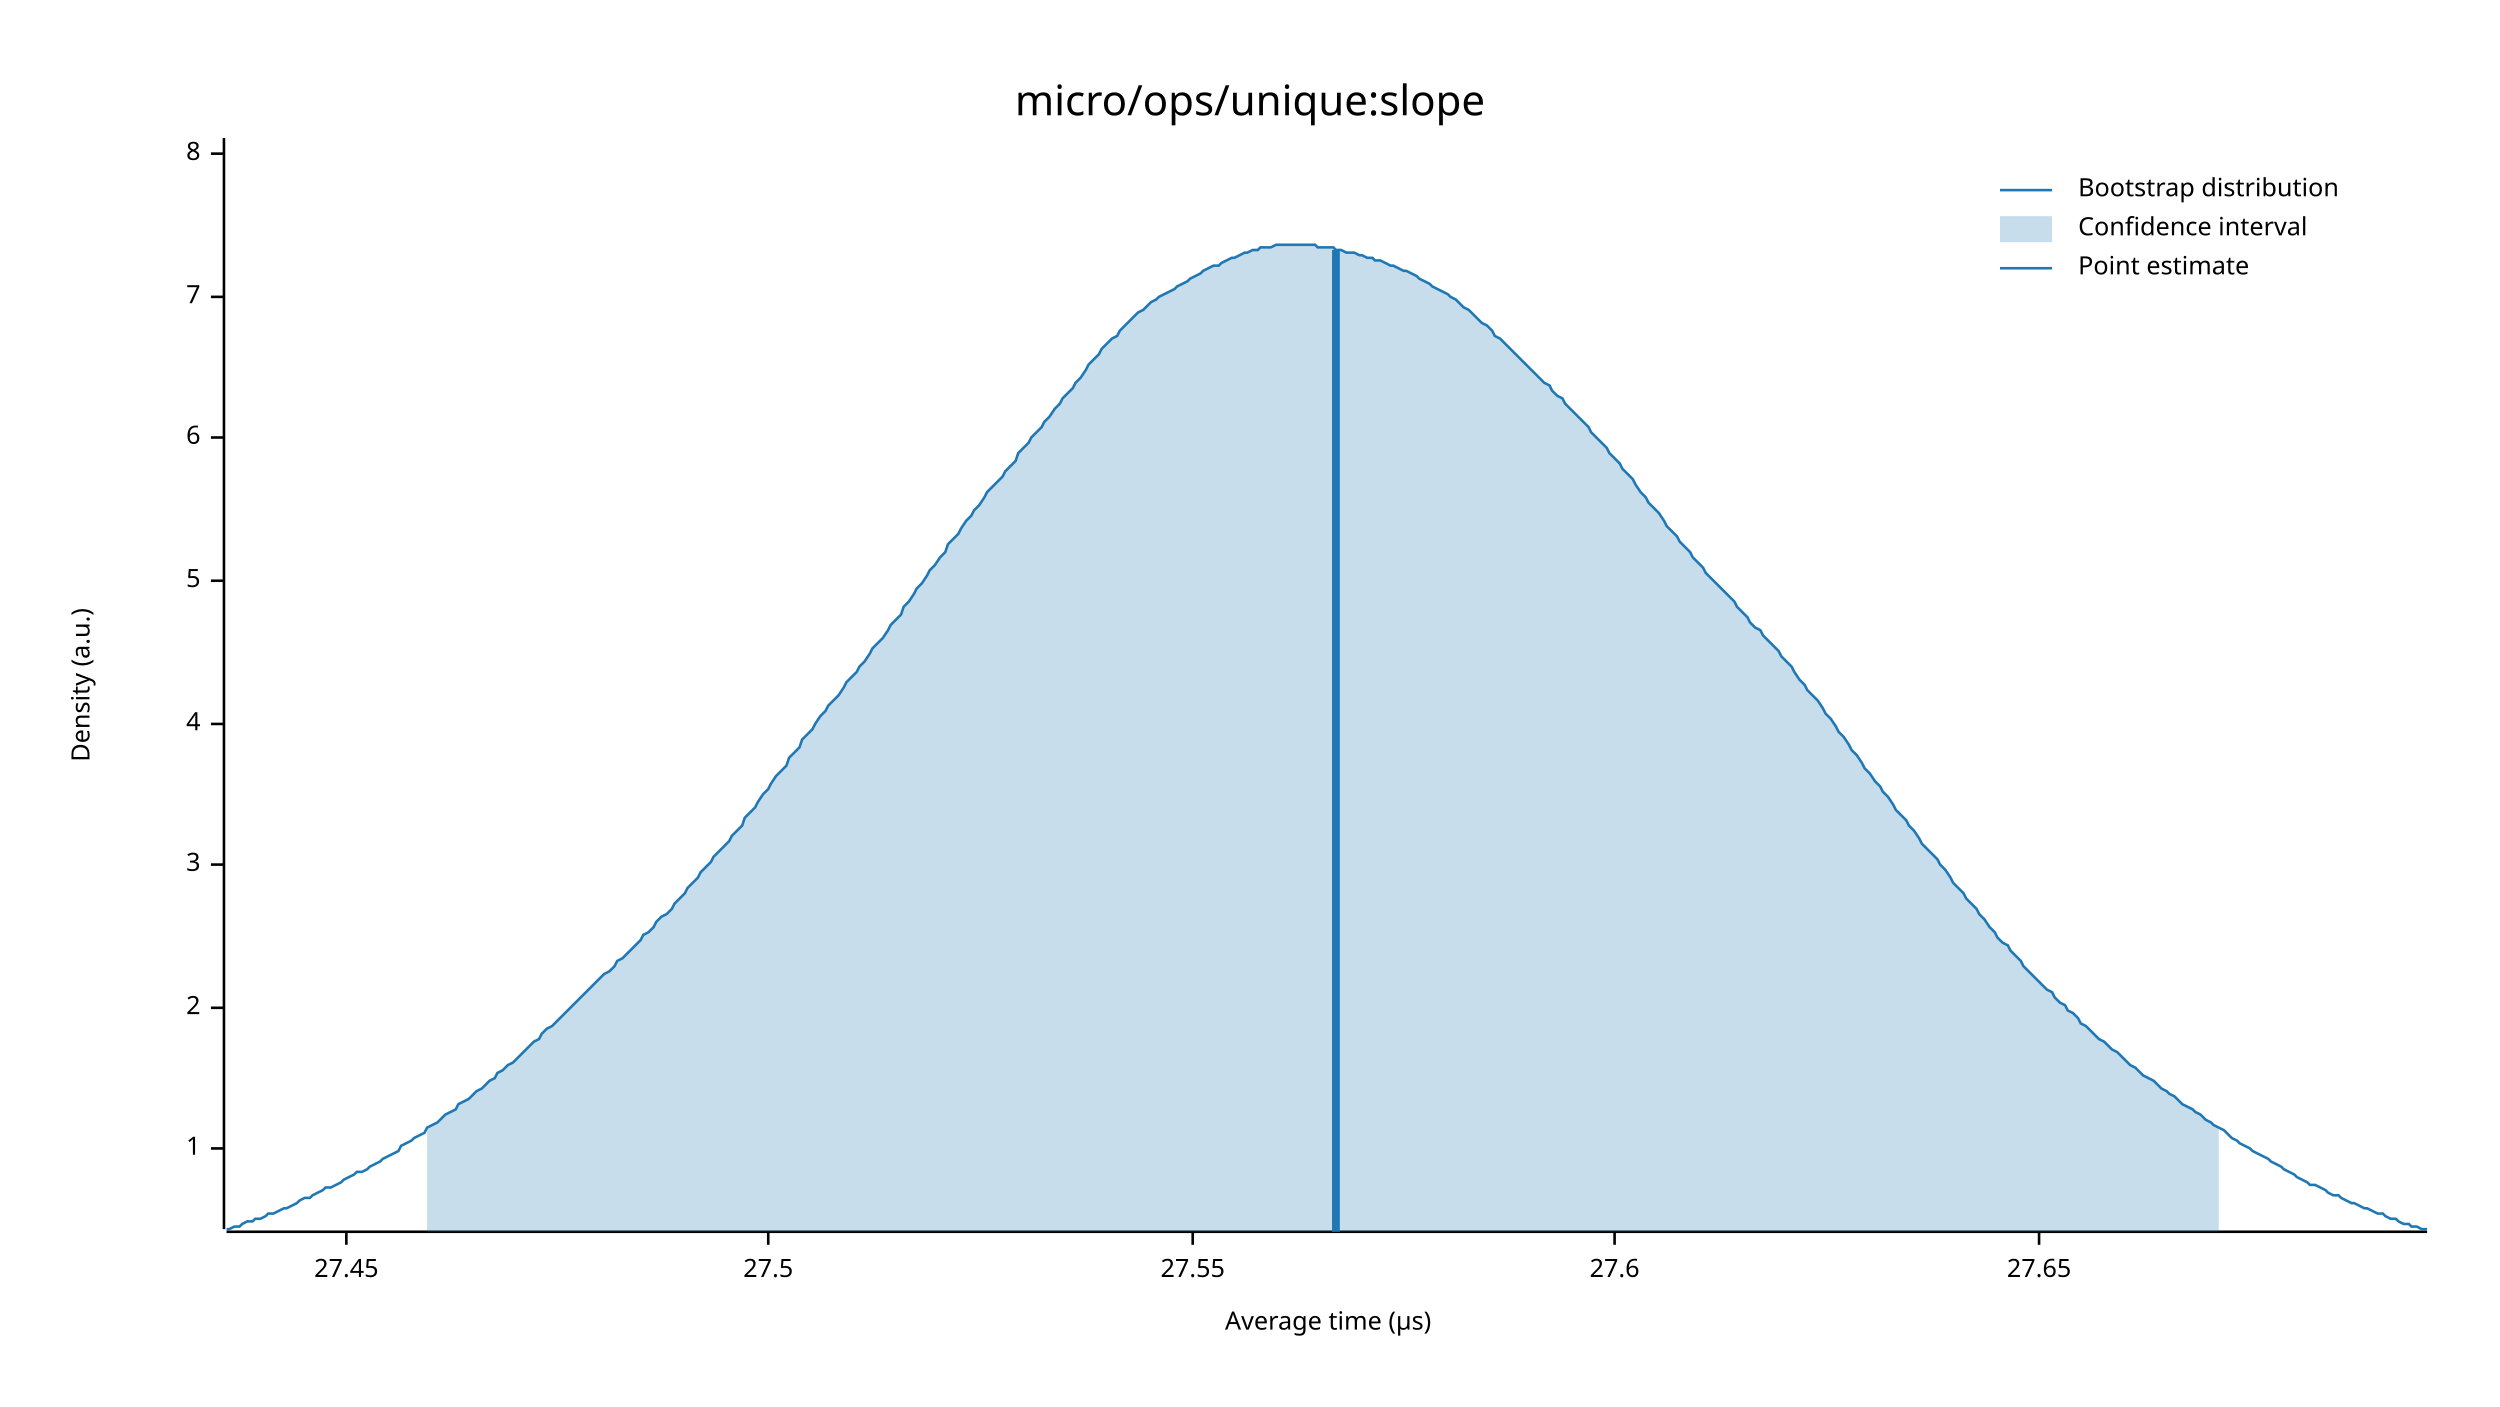
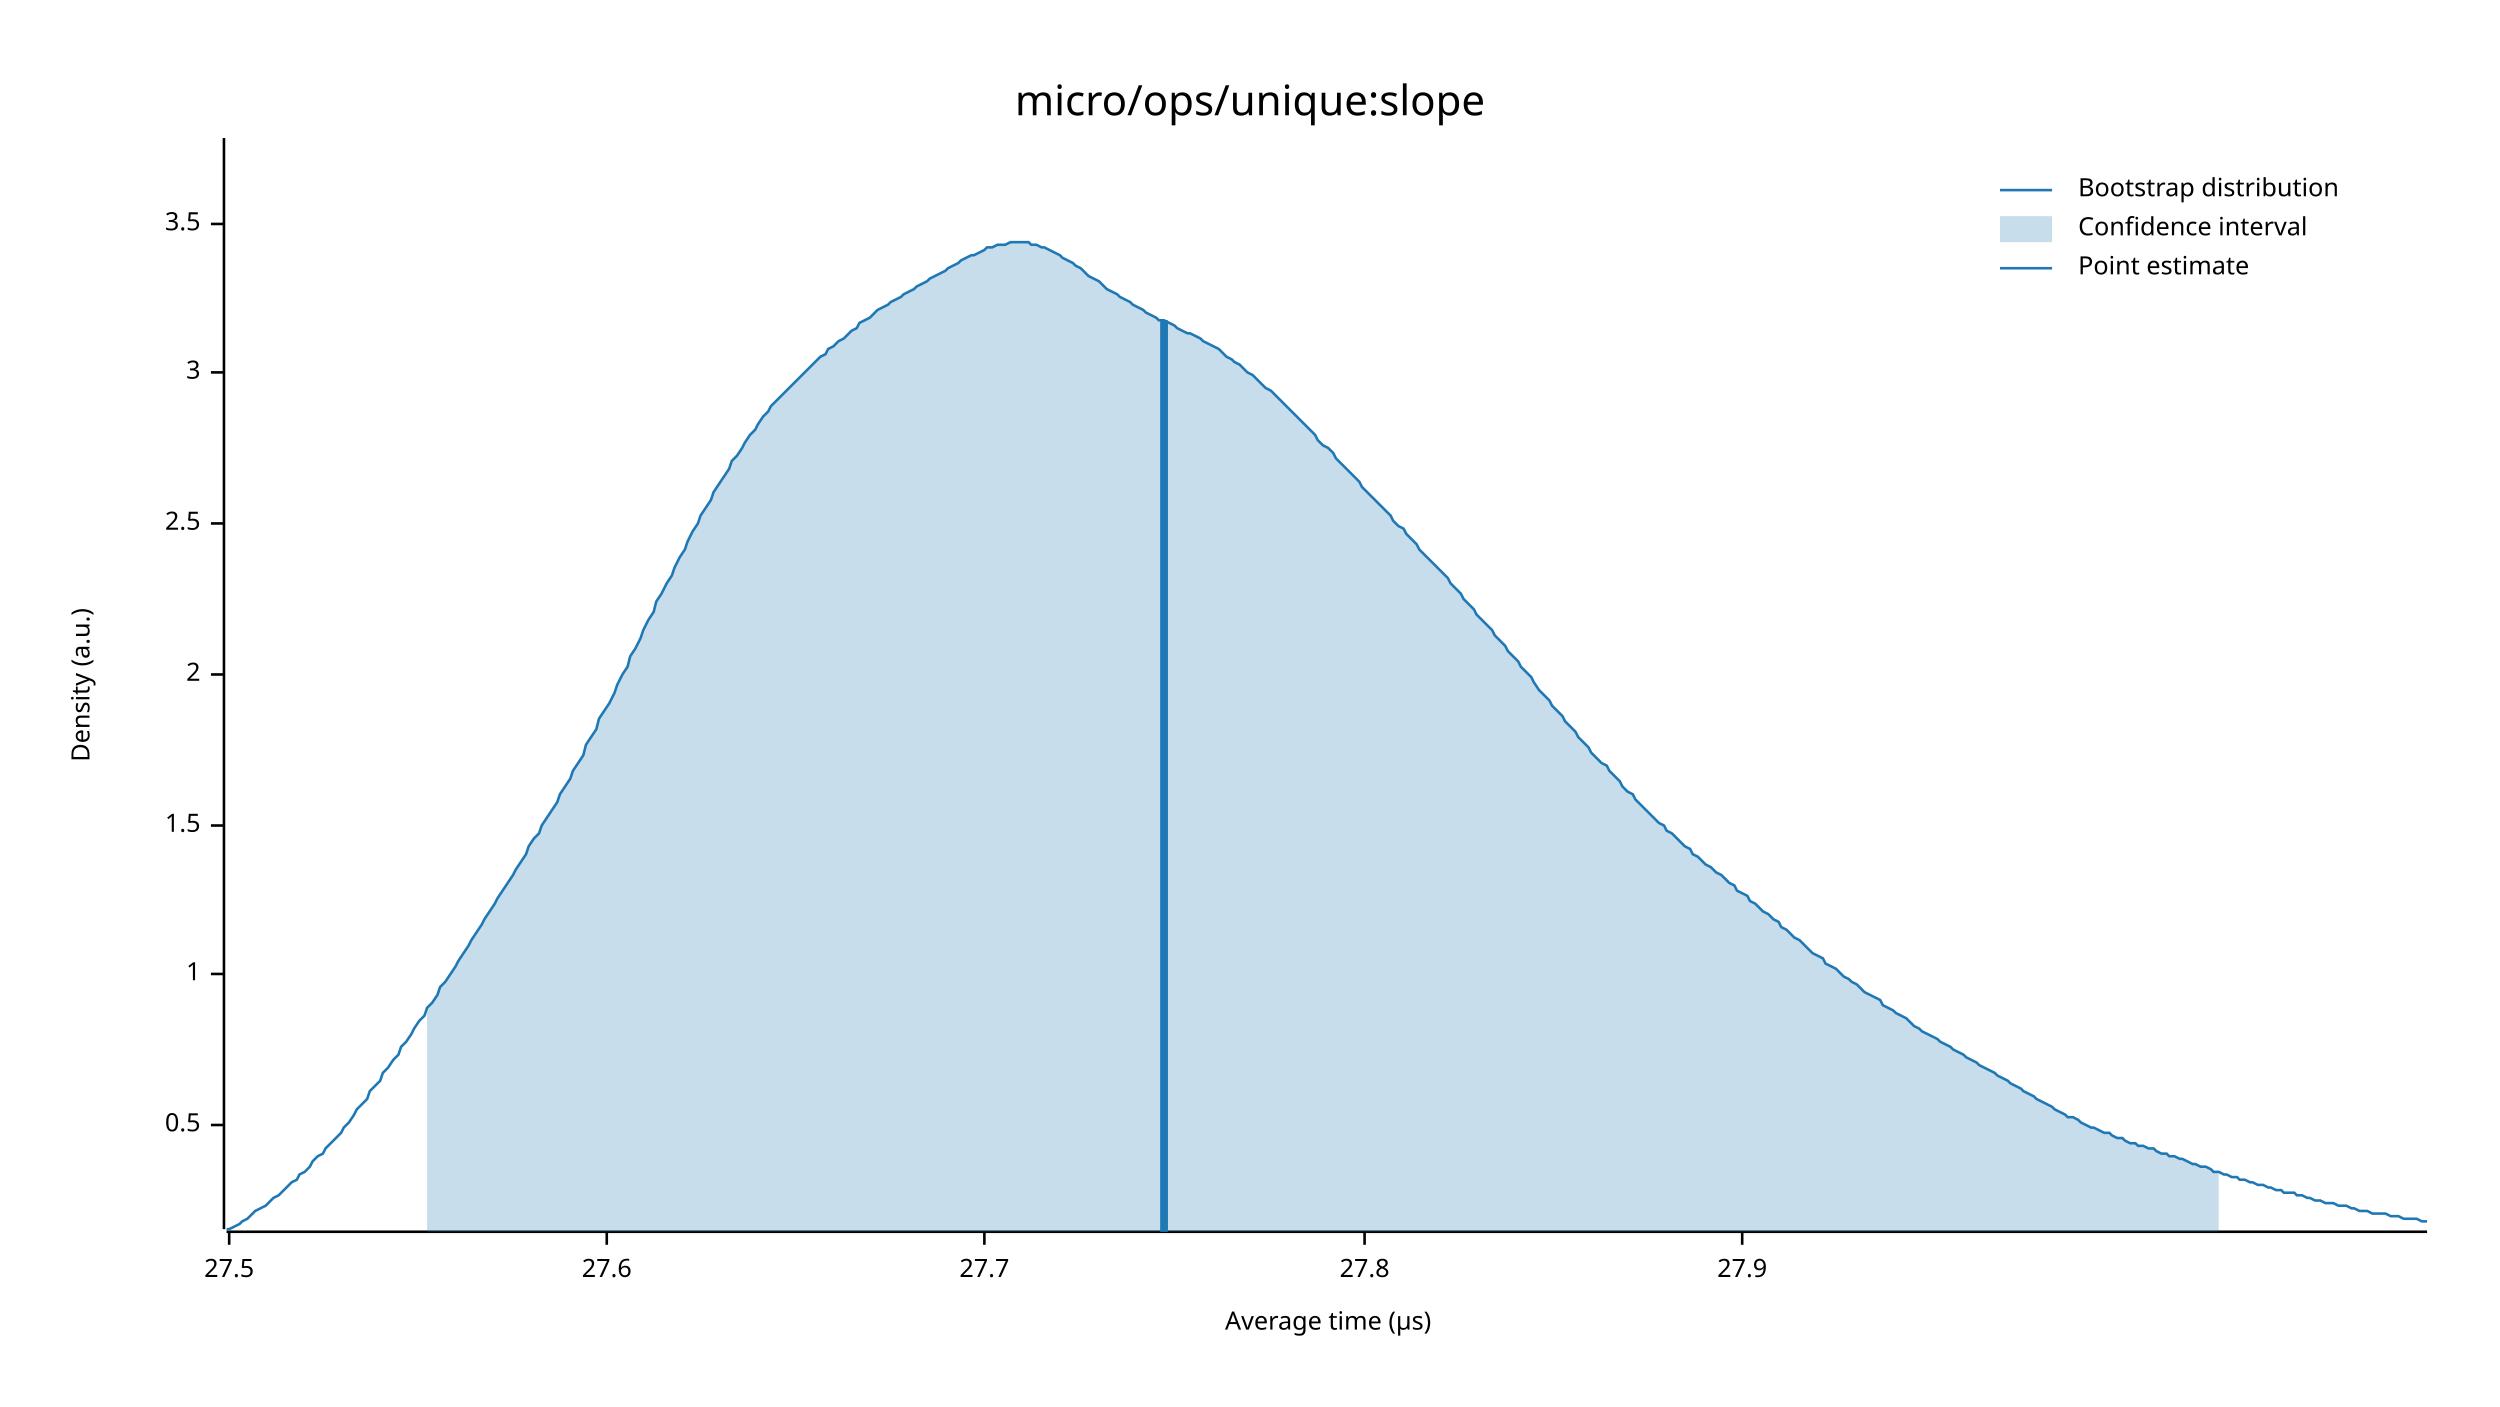
<svg xmlns="http://www.w3.org/2000/svg" width="960" height="540" viewBox="0 0 960 540">
  <text x="480" y="32" dy="0.76em" text-anchor="middle" font-family="sans-serif" font-size="16.129" opacity="1" fill="#000000">
micro/ops/unique:slope
</text>
  <text x="27" y="263" dy="0.76em" text-anchor="middle" font-family="sans-serif" font-size="9.677" opacity="1" fill="#000000" transform="rotate(270, 27, 263)">
Density (a.u.)
</text>
  <text x="510" y="513" dy="-0.5ex" text-anchor="middle" font-family="sans-serif" font-size="9.677" opacity="1" fill="#000000">
Average time (µs)
</text>
  <polyline fill="none" opacity="1" stroke="#000000" stroke-width="1" points="86,53 86,472 " />
-   <text x="77" y="441" dy="0.5ex" text-anchor="end" font-family="sans-serif" font-size="9.677" opacity="1" fill="#000000">
+   <text x="77" y="432" dy="0.5ex" text-anchor="end" font-family="sans-serif" font-size="9.677" opacity="1" fill="#000000">
+ 0.5
+ </text>
+   <polyline fill="none" opacity="1" stroke="#000000" stroke-width="1" points="81,432 86,432 " />
+   <text x="77" y="374" dy="0.5ex" text-anchor="end" font-family="sans-serif" font-size="9.677" opacity="1" fill="#000000">
1
</text>
-   <polyline fill="none" opacity="1" stroke="#000000" stroke-width="1" points="81,441 86,441 " />
-   <text x="77" y="387" dy="0.5ex" text-anchor="end" font-family="sans-serif" font-size="9.677" opacity="1" fill="#000000">
+   <polyline fill="none" opacity="1" stroke="#000000" stroke-width="1" points="81,374 86,374 " />
+   <text x="77" y="317" dy="0.5ex" text-anchor="end" font-family="sans-serif" font-size="9.677" opacity="1" fill="#000000">
+ 1.5
+ </text>
+   <polyline fill="none" opacity="1" stroke="#000000" stroke-width="1" points="81,317 86,317 " />
+   <text x="77" y="259" dy="0.5ex" text-anchor="end" font-family="sans-serif" font-size="9.677" opacity="1" fill="#000000">
2
</text>
-   <polyline fill="none" opacity="1" stroke="#000000" stroke-width="1" points="81,387 86,387 " />
-   <text x="77" y="332" dy="0.5ex" text-anchor="end" font-family="sans-serif" font-size="9.677" opacity="1" fill="#000000">
+   <polyline fill="none" opacity="1" stroke="#000000" stroke-width="1" points="81,259 86,259 " />
+   <text x="77" y="201" dy="0.5ex" text-anchor="end" font-family="sans-serif" font-size="9.677" opacity="1" fill="#000000">
+ 2.5
+ </text>
+   <polyline fill="none" opacity="1" stroke="#000000" stroke-width="1" points="81,201 86,201 " />
+   <text x="77" y="143" dy="0.5ex" text-anchor="end" font-family="sans-serif" font-size="9.677" opacity="1" fill="#000000">
3
</text>
-   <polyline fill="none" opacity="1" stroke="#000000" stroke-width="1" points="81,332 86,332 " />
-   <text x="77" y="278" dy="0.5ex" text-anchor="end" font-family="sans-serif" font-size="9.677" opacity="1" fill="#000000">
- 4
+   <polyline fill="none" opacity="1" stroke="#000000" stroke-width="1" points="81,143 86,143 " />
+   <text x="77" y="86" dy="0.5ex" text-anchor="end" font-family="sans-serif" font-size="9.677" opacity="1" fill="#000000">
+ 3.5
</text>
-   <polyline fill="none" opacity="1" stroke="#000000" stroke-width="1" points="81,278 86,278 " />
-   <text x="77" y="223" dy="0.5ex" text-anchor="end" font-family="sans-serif" font-size="9.677" opacity="1" fill="#000000">
- 5
- </text>
-   <polyline fill="none" opacity="1" stroke="#000000" stroke-width="1" points="81,223 86,223 " />
-   <text x="77" y="168" dy="0.5ex" text-anchor="end" font-family="sans-serif" font-size="9.677" opacity="1" fill="#000000">
- 6
- </text>
-   <polyline fill="none" opacity="1" stroke="#000000" stroke-width="1" points="81,168 86,168 " />
-   <text x="77" y="114" dy="0.5ex" text-anchor="end" font-family="sans-serif" font-size="9.677" opacity="1" fill="#000000">
- 7
- </text>
-   <polyline fill="none" opacity="1" stroke="#000000" stroke-width="1" points="81,114 86,114 " />
-   <text x="77" y="59" dy="0.5ex" text-anchor="end" font-family="sans-serif" font-size="9.677" opacity="1" fill="#000000">
- 8
- </text>
-   <polyline fill="none" opacity="1" stroke="#000000" stroke-width="1" points="81,59 86,59 " />
+   <polyline fill="none" opacity="1" stroke="#000000" stroke-width="1" points="81,86 86,86 " />
  <polyline fill="none" opacity="1" stroke="#000000" stroke-width="1" points="87,473 932,473 " />
-   <text x="133" y="483" dy="0.76em" text-anchor="middle" font-family="sans-serif" font-size="9.677" opacity="1" fill="#000000">
- 27.45
- </text>
-   <polyline fill="none" opacity="1" stroke="#000000" stroke-width="1" points="133,473 133,478 " />
-   <text x="295" y="483" dy="0.76em" text-anchor="middle" font-family="sans-serif" font-size="9.677" opacity="1" fill="#000000">
+   <text x="88" y="483" dy="0.76em" text-anchor="middle" font-family="sans-serif" font-size="9.677" opacity="1" fill="#000000">
27.5
</text>
-   <polyline fill="none" opacity="1" stroke="#000000" stroke-width="1" points="295,473 295,478 " />
-   <text x="458" y="483" dy="0.76em" text-anchor="middle" font-family="sans-serif" font-size="9.677" opacity="1" fill="#000000">
- 27.55
- </text>
-   <polyline fill="none" opacity="1" stroke="#000000" stroke-width="1" points="458,473 458,478 " />
-   <text x="620" y="483" dy="0.76em" text-anchor="middle" font-family="sans-serif" font-size="9.677" opacity="1" fill="#000000">
+   <polyline fill="none" opacity="1" stroke="#000000" stroke-width="1" points="88,473 88,478 " />
+   <text x="233" y="483" dy="0.76em" text-anchor="middle" font-family="sans-serif" font-size="9.677" opacity="1" fill="#000000">
27.6
</text>
-   <polyline fill="none" opacity="1" stroke="#000000" stroke-width="1" points="620,473 620,478 " />
-   <text x="783" y="483" dy="0.76em" text-anchor="middle" font-family="sans-serif" font-size="9.677" opacity="1" fill="#000000">
- 27.65
+   <polyline fill="none" opacity="1" stroke="#000000" stroke-width="1" points="233,473 233,478 " />
+   <text x="378" y="483" dy="0.76em" text-anchor="middle" font-family="sans-serif" font-size="9.677" opacity="1" fill="#000000">
+ 27.7
</text>
-   <polyline fill="none" opacity="1" stroke="#000000" stroke-width="1" points="783,473 783,478 " />
-   <polyline fill="none" opacity="1" stroke="#1F78B4" stroke-width="1" points="87,472 88,472 90,471 92,471 93,470 95,469 97,469 98,468 100,468 102,467 103,466 105,466 107,465 109,464 110,464 112,463 114,462 115,461 117,460 119,460 120,459 122,458 124,457 125,456 127,456 129,455 131,454 132,453 134,452 136,451 137,450 139,450 141,449 142,448 144,447 146,446 147,445 149,444 151,443 153,442 154,440 156,439 158,438 159,437 161,436 163,435 164,433 166,432 168,431 169,430 171,428 173,427 175,426 176,424 178,423 180,422 181,421 183,419 185,418 186,417 188,415 190,414 191,412 193,411 195,409 197,408 198,407 200,405 202,403 203,402 205,400 207,399 208,397 210,395 212,394 214,392 215,391 217,389 219,387 220,386 222,384 224,382 225,381 227,379 229,377 230,376 232,374 234,373 236,371 237,369 239,368 241,366 242,365 244,363 246,361 247,359 249,358 251,356 252,354 254,352 256,351 258,349 259,347 261,345 263,343 264,341 266,339 268,337 269,335 271,333 273,331 274,329 276,327 278,325 280,323 281,321 283,319 285,317 286,314 288,312 290,310 291,308 293,305 295,303 296,301 298,298 300,296 302,294 303,291 305,289 307,287 308,284 310,282 312,280 313,278 315,275 317,273 318,271 320,269 322,267 324,264 325,262 327,260 329,258 330,256 332,254 334,251 335,249 337,247 339,245 341,242 342,240 344,238 346,236 347,233 349,231 351,228 352,226 354,224 356,221 357,219 359,217 361,214 363,212 364,209 366,207 368,205 369,203 371,200 373,198 374,196 376,194 378,191 379,189 381,187 383,185 385,183 386,181 388,179 390,177 391,174 393,172 395,170 396,168 398,166 400,164 401,162 403,160 405,157 407,155 408,153 410,151 412,149 413,147 415,145 417,142 418,140 420,138 422,136 423,134 425,132 427,130 429,129 430,127 432,125 434,123 435,122 437,120 439,119 440,118 442,116 444,115 445,114 447,113 449,112 451,111 452,110 454,109 456,108 457,107 459,106 461,105 462,104 464,103 466,102 468,102 469,101 471,100 473,99 474,99 476,98 478,97 479,97 481,96 483,96 484,95 486,95 488,95 490,94 491,94 493,94 495,94 496,94 498,94 500,94 501,94 503,94 505,94 506,95 508,95 510,95 512,95 513,96 515,96 517,97 518,97 520,97 522,98 523,98 525,99 527,99 528,100 530,100 532,101 534,102 535,102 537,103 539,104 540,104 542,105 544,106 545,107 547,108 549,109 550,110 552,111 554,112 556,113 557,114 559,115 561,117 562,118 564,119 566,121 567,122 569,124 571,125 573,127 574,129 576,130 578,132 579,133 581,135 583,137 584,138 586,140 588,142 589,143 591,145 593,147 595,148 596,150 598,152 600,153 601,155 603,157 605,159 606,160 608,162 610,164 611,166 613,168 615,170 617,172 618,174 620,176 622,178 623,180 625,182 627,184 628,186 630,189 632,191 633,193 635,195 637,197 639,200 640,202 642,204 644,206 645,208 647,210 649,212 650,214 652,216 654,218 655,220 657,222 659,224 661,226 662,227 664,229 666,231 667,233 669,235 671,237 672,239 674,241 676,242 677,244 679,246 681,248 683,250 684,252 686,254 688,256 689,258 691,261 693,263 694,265 696,267 698,269 700,272 701,274 703,276 705,279 706,281 708,283 710,286 711,288 713,290 715,293 716,295 718,297 720,300 722,302 723,304 725,306 727,309 728,311 730,313 732,315 733,317 735,319 737,322 738,324 740,326 742,328 744,330 745,332 747,334 749,337 750,339 752,341 754,343 755,345 757,347 759,349 760,351 762,353 764,356 766,358 767,360 769,362 771,363 772,365 774,367 776,369 777,371 779,373 781,375 782,376 784,378 786,380 788,381 789,383 791,385 793,386 794,388 796,389 798,391 799,393 801,394 803,396 804,397 806,399 808,400 810,402 811,403 813,404 815,406 816,407 818,409 820,410 821,411 823,413 825,414 827,415 828,416 830,418 832,419 833,420 835,421 837,423 838,424 840,425 842,426 843,427 845,428 847,430 849,431 850,432 852,433 854,434 855,435 857,437 859,438 860,439 862,440 864,441 865,442 867,443 869,444 871,445 872,446 874,447 876,448 877,449 879,450 881,451 882,452 884,453 886,454 887,455 889,455 891,456 893,457 894,458 896,459 898,459 899,460 901,461 903,462 904,462 906,463 908,464 909,464 911,465 913,466 915,466 916,467 918,468 920,468 921,469 923,470 925,470 926,471 928,471 930,472 932,472 " />
-   <polygon opacity="0.25" fill="#1F78B4" points="164,433 166,432 168,431 169,430 171,428 173,427 175,426 176,424 178,423 180,422 181,421 183,419 185,418 186,417 188,415 190,414 191,412 193,411 195,409 197,408 198,407 200,405 202,403 203,402 205,400 207,399 208,397 210,395 212,394 214,392 215,391 217,389 219,387 220,386 222,384 224,382 225,381 227,379 229,377 230,376 232,374 234,373 236,371 237,369 239,368 241,366 242,365 244,363 246,361 247,359 249,358 251,356 252,354 254,352 256,351 258,349 259,347 261,345 263,343 264,341 266,339 268,337 269,335 271,333 273,331 274,329 276,327 278,325 280,323 281,321 283,319 285,317 286,314 288,312 290,310 291,308 293,305 295,303 296,301 298,298 300,296 302,294 303,291 305,289 307,287 308,284 310,282 312,280 313,278 315,275 317,273 318,271 320,269 322,267 324,264 325,262 327,260 329,258 330,256 332,254 334,251 335,249 337,247 339,245 341,242 342,240 344,238 346,236 347,233 349,231 351,228 352,226 354,224 356,221 357,219 359,217 361,214 363,212 364,209 366,207 368,205 369,203 371,200 373,198 374,196 376,194 378,191 379,189 381,187 383,185 385,183 386,181 388,179 390,177 391,174 393,172 395,170 396,168 398,166 400,164 401,162 403,160 405,157 407,155 408,153 410,151 412,149 413,147 415,145 417,142 418,140 420,138 422,136 423,134 425,132 427,130 429,129 430,127 432,125 434,123 435,122 437,120 439,119 440,118 442,116 444,115 445,114 447,113 449,112 451,111 452,110 454,109 456,108 457,107 459,106 461,105 462,104 464,103 466,102 468,102 469,101 471,100 473,99 474,99 476,98 478,97 479,97 481,96 483,96 484,95 486,95 488,95 490,94 491,94 493,94 495,94 496,94 498,94 500,94 501,94 503,94 505,94 506,95 508,95 510,95 512,95 513,96 515,96 517,97 518,97 520,97 522,98 523,98 525,99 527,99 528,100 530,100 532,101 534,102 535,102 537,103 539,104 540,104 542,105 544,106 545,107 547,108 549,109 550,110 552,111 554,112 556,113 557,114 559,115 561,117 562,118 564,119 566,121 567,122 569,124 571,125 573,127 574,129 576,130 578,132 579,133 581,135 583,137 584,138 586,140 588,142 589,143 591,145 593,147 595,148 596,150 598,152 600,153 601,155 603,157 605,159 606,160 608,162 610,164 611,166 613,168 615,170 617,172 618,174 620,176 622,178 623,180 625,182 627,184 628,186 630,189 632,191 633,193 635,195 637,197 639,200 640,202 642,204 644,206 645,208 647,210 649,212 650,214 652,216 654,218 655,220 657,222 659,224 661,226 662,227 664,229 666,231 667,233 669,235 671,237 672,239 674,241 676,242 677,244 679,246 681,248 683,250 684,252 686,254 688,256 689,258 691,261 693,263 694,265 696,267 698,269 700,272 701,274 703,276 705,279 706,281 708,283 710,286 711,288 713,290 715,293 716,295 718,297 720,300 722,302 723,304 725,306 727,309 728,311 730,313 732,315 733,317 735,319 737,322 738,324 740,326 742,328 744,330 745,332 747,334 749,337 750,339 752,341 754,343 755,345 757,347 759,349 760,351 762,353 764,356 766,358 767,360 769,362 771,363 772,365 774,367 776,369 777,371 779,373 781,375 782,376 784,378 786,380 788,381 789,383 791,385 793,386 794,388 796,389 798,391 799,393 801,394 803,396 804,397 806,399 808,400 810,402 811,403 813,404 815,406 816,407 818,409 820,410 821,411 823,413 825,414 827,415 828,416 830,418 832,419 833,420 835,421 837,423 838,424 840,425 842,426 843,427 845,428 847,430 849,431 850,432 852,433 852,473 164,473 " />
-   <polyline fill="none" opacity="1" stroke="#1F78B4" stroke-width="3" points="513,473 513,96 " />
+   <polyline fill="none" opacity="1" stroke="#000000" stroke-width="1" points="378,473 378,478 " />
+   <text x="524" y="483" dy="0.76em" text-anchor="middle" font-family="sans-serif" font-size="9.677" opacity="1" fill="#000000">
+ 27.8
+ </text>
+   <polyline fill="none" opacity="1" stroke="#000000" stroke-width="1" points="524,473 524,478 " />
+   <text x="669" y="483" dy="0.76em" text-anchor="middle" font-family="sans-serif" font-size="9.677" opacity="1" fill="#000000">
+ 27.9
+ </text>
+   <polyline fill="none" opacity="1" stroke="#000000" stroke-width="1" points="669,473 669,478 " />
+   <polyline fill="none" opacity="1" stroke="#1F78B4" stroke-width="1" points="87,472 88,472 90,471 92,470 93,469 95,468 97,466 98,465 100,464 102,463 103,462 105,460 107,459 109,457 110,456 112,454 114,453 115,451 117,450 119,448 120,446 122,444 124,443 125,441 127,439 129,437 131,435 132,433 134,431 136,428 137,426 139,424 141,422 142,419 144,417 146,415 147,412 149,410 151,407 153,405 154,402 156,400 158,397 159,395 161,392 163,390 164,387 166,385 168,382 169,379 171,377 173,374 175,371 176,369 178,366 180,363 181,361 183,358 185,355 186,353 188,350 190,347 191,345 193,342 195,339 197,336 198,334 200,331 202,328 203,325 205,322 207,320 208,317 210,314 212,311 214,308 215,305 217,302 219,299 220,296 222,293 224,290 225,286 227,283 229,280 230,276 232,273 234,270 236,266 237,263 239,259 241,256 242,252 244,249 246,245 247,242 249,238 251,235 252,231 254,228 256,224 258,221 259,218 261,214 263,211 264,208 266,204 268,201 269,198 271,195 273,192 274,189 276,186 278,183 280,180 281,177 283,175 285,172 286,170 288,167 290,165 291,163 293,160 295,158 296,156 298,154 300,152 302,150 303,149 305,147 307,145 308,144 310,142 312,140 313,139 315,137 317,136 318,134 320,133 322,131 324,130 325,129 327,127 329,126 330,124 332,123 334,122 335,121 337,119 339,118 341,117 342,116 344,115 346,114 347,113 349,112 351,111 352,110 354,109 356,108 357,107 359,106 361,105 363,104 364,103 366,102 368,101 369,100 371,99 373,98 374,98 376,97 378,96 379,95 381,95 383,94 385,94 386,94 388,93 390,93 391,93 393,93 395,93 396,94 398,94 400,95 401,95 403,96 405,97 407,98 408,99 410,100 412,101 413,102 415,103 417,105 418,106 420,107 422,108 423,109 425,111 427,112 429,113 430,114 432,115 434,116 435,117 437,118 439,119 440,120 442,121 444,122 445,123 447,123 449,124 451,125 452,126 454,127 456,128 457,128 459,129 461,130 462,131 464,132 466,133 468,134 469,135 471,137 473,138 474,139 476,140 478,142 479,143 481,144 483,146 484,147 486,149 488,150 490,152 491,153 493,155 495,157 496,158 498,160 500,162 501,163 503,165 505,167 506,169 508,171 510,172 512,174 513,176 515,178 517,180 518,181 520,183 522,185 523,187 525,189 527,191 528,192 530,194 532,196 534,198 535,200 537,202 539,203 540,205 542,207 544,209 545,211 547,213 549,215 550,216 552,218 554,220 556,222 557,224 559,226 561,228 562,230 564,232 566,234 567,236 569,238 571,240 573,242 574,244 576,246 578,248 579,250 581,252 583,254 584,256 586,258 588,260 589,262 591,265 593,267 595,269 596,271 598,273 600,275 601,277 603,279 605,281 606,283 608,285 610,287 611,289 613,291 615,293 617,294 618,296 620,298 622,300 623,302 625,304 627,305 628,307 630,309 632,311 633,312 635,314 637,316 639,317 640,319 642,320 644,322 645,323 647,325 649,326 650,328 652,329 654,331 655,332 657,333 659,335 661,336 662,337 664,339 666,340 667,342 669,343 671,344 672,346 674,347 676,349 677,350 679,351 681,353 683,354 684,356 686,357 688,359 689,360 691,361 693,363 694,364 696,366 698,367 700,368 701,370 703,371 705,372 706,373 708,375 710,376 711,377 713,378 715,380 716,381 718,382 720,383 722,384 723,386 725,387 727,388 728,389 730,390 732,391 733,392 735,394 737,395 738,396 740,397 742,398 744,399 745,400 747,401 749,402 750,403 752,404 754,405 755,406 757,407 759,408 760,409 762,410 764,411 766,412 767,413 769,414 771,415 772,416 774,417 776,418 777,419 779,420 781,421 782,422 784,423 786,424 788,425 789,426 791,427 793,428 794,429 796,429 798,430 799,431 801,432 803,433 804,433 806,434 808,435 810,435 811,436 813,437 815,437 816,438 818,439 820,439 821,440 823,440 825,441 827,441 828,442 830,443 832,443 833,444 835,444 837,445 838,445 840,446 842,447 843,447 845,448 847,448 849,449 850,450 852,450 854,451 855,451 857,452 859,452 860,453 862,453 864,454 865,454 867,455 869,455 871,456 872,456 874,457 876,457 877,458 879,458 881,458 882,459 884,459 886,460 887,460 889,461 891,461 893,462 894,462 896,462 898,463 899,463 901,463 903,464 904,464 906,465 908,465 909,465 911,466 913,466 915,466 916,466 918,467 920,467 921,467 923,468 925,468 926,468 928,468 930,469 932,469 " />
+   <polygon opacity="0.25" fill="#1F78B4" points="164,387 166,385 168,382 169,379 171,377 173,374 175,371 176,369 178,366 180,363 181,361 183,358 185,355 186,353 188,350 190,347 191,345 193,342 195,339 197,336 198,334 200,331 202,328 203,325 205,322 207,320 208,317 210,314 212,311 214,308 215,305 217,302 219,299 220,296 222,293 224,290 225,286 227,283 229,280 230,276 232,273 234,270 236,266 237,263 239,259 241,256 242,252 244,249 246,245 247,242 249,238 251,235 252,231 254,228 256,224 258,221 259,218 261,214 263,211 264,208 266,204 268,201 269,198 271,195 273,192 274,189 276,186 278,183 280,180 281,177 283,175 285,172 286,170 288,167 290,165 291,163 293,160 295,158 296,156 298,154 300,152 302,150 303,149 305,147 307,145 308,144 310,142 312,140 313,139 315,137 317,136 318,134 320,133 322,131 324,130 325,129 327,127 329,126 330,124 332,123 334,122 335,121 337,119 339,118 341,117 342,116 344,115 346,114 347,113 349,112 351,111 352,110 354,109 356,108 357,107 359,106 361,105 363,104 364,103 366,102 368,101 369,100 371,99 373,98 374,98 376,97 378,96 379,95 381,95 383,94 385,94 386,94 388,93 390,93 391,93 393,93 395,93 396,94 398,94 400,95 401,95 403,96 405,97 407,98 408,99 410,100 412,101 413,102 415,103 417,105 418,106 420,107 422,108 423,109 425,111 427,112 429,113 430,114 432,115 434,116 435,117 437,118 439,119 440,120 442,121 444,122 445,123 447,123 449,124 451,125 452,126 454,127 456,128 457,128 459,129 461,130 462,131 464,132 466,133 468,134 469,135 471,137 473,138 474,139 476,140 478,142 479,143 481,144 483,146 484,147 486,149 488,150 490,152 491,153 493,155 495,157 496,158 498,160 500,162 501,163 503,165 505,167 506,169 508,171 510,172 512,174 513,176 515,178 517,180 518,181 520,183 522,185 523,187 525,189 527,191 528,192 530,194 532,196 534,198 535,200 537,202 539,203 540,205 542,207 544,209 545,211 547,213 549,215 550,216 552,218 554,220 556,222 557,224 559,226 561,228 562,230 564,232 566,234 567,236 569,238 571,240 573,242 574,244 576,246 578,248 579,250 581,252 583,254 584,256 586,258 588,260 589,262 591,265 593,267 595,269 596,271 598,273 600,275 601,277 603,279 605,281 606,283 608,285 610,287 611,289 613,291 615,293 617,294 618,296 620,298 622,300 623,302 625,304 627,305 628,307 630,309 632,311 633,312 635,314 637,316 639,317 640,319 642,320 644,322 645,323 647,325 649,326 650,328 652,329 654,331 655,332 657,333 659,335 661,336 662,337 664,339 666,340 667,342 669,343 671,344 672,346 674,347 676,349 677,350 679,351 681,353 683,354 684,356 686,357 688,359 689,360 691,361 693,363 694,364 696,366 698,367 700,368 701,370 703,371 705,372 706,373 708,375 710,376 711,377 713,378 715,380 716,381 718,382 720,383 722,384 723,386 725,387 727,388 728,389 730,390 732,391 733,392 735,394 737,395 738,396 740,397 742,398 744,399 745,400 747,401 749,402 750,403 752,404 754,405 755,406 757,407 759,408 760,409 762,410 764,411 766,412 767,413 769,414 771,415 772,416 774,417 776,418 777,419 779,420 781,421 782,422 784,423 786,424 788,425 789,426 791,427 793,428 794,429 796,429 798,430 799,431 801,432 803,433 804,433 806,434 808,435 810,435 811,436 813,437 815,437 816,438 818,439 820,439 821,440 823,440 825,441 827,441 828,442 830,443 832,443 833,444 835,444 837,445 838,445 840,446 842,447 843,447 845,448 847,448 849,449 850,450 852,450 852,473 164,473 " />
+   <polyline fill="none" opacity="1" stroke="#1F78B4" stroke-width="3" points="447,473 447,123 " />
  <text x="798" y="68" dy="0.76em" text-anchor="start" font-family="sans-serif" font-size="9.677" opacity="1" fill="#000000">
Bootstrap distribution
</text>
  <text x="798" y="83" dy="0.76em" text-anchor="start" font-family="sans-serif" font-size="9.677" opacity="1" fill="#000000">
Confidence interval
</text>
  <text x="798" y="98" dy="0.76em" text-anchor="start" font-family="sans-serif" font-size="9.677" opacity="1" fill="#000000">
Point estimate
</text>
  <polyline fill="none" opacity="1" stroke="#1F78B4" stroke-width="1" points="768,73 788,73 " />
  <rect x="768" y="83" width="20" height="10" opacity="0.25" fill="#1F78B4" stroke="none" />
  <polyline fill="none" opacity="1" stroke="#1F78B4" stroke-width="1" points="768,103 788,103 " />
</svg>
